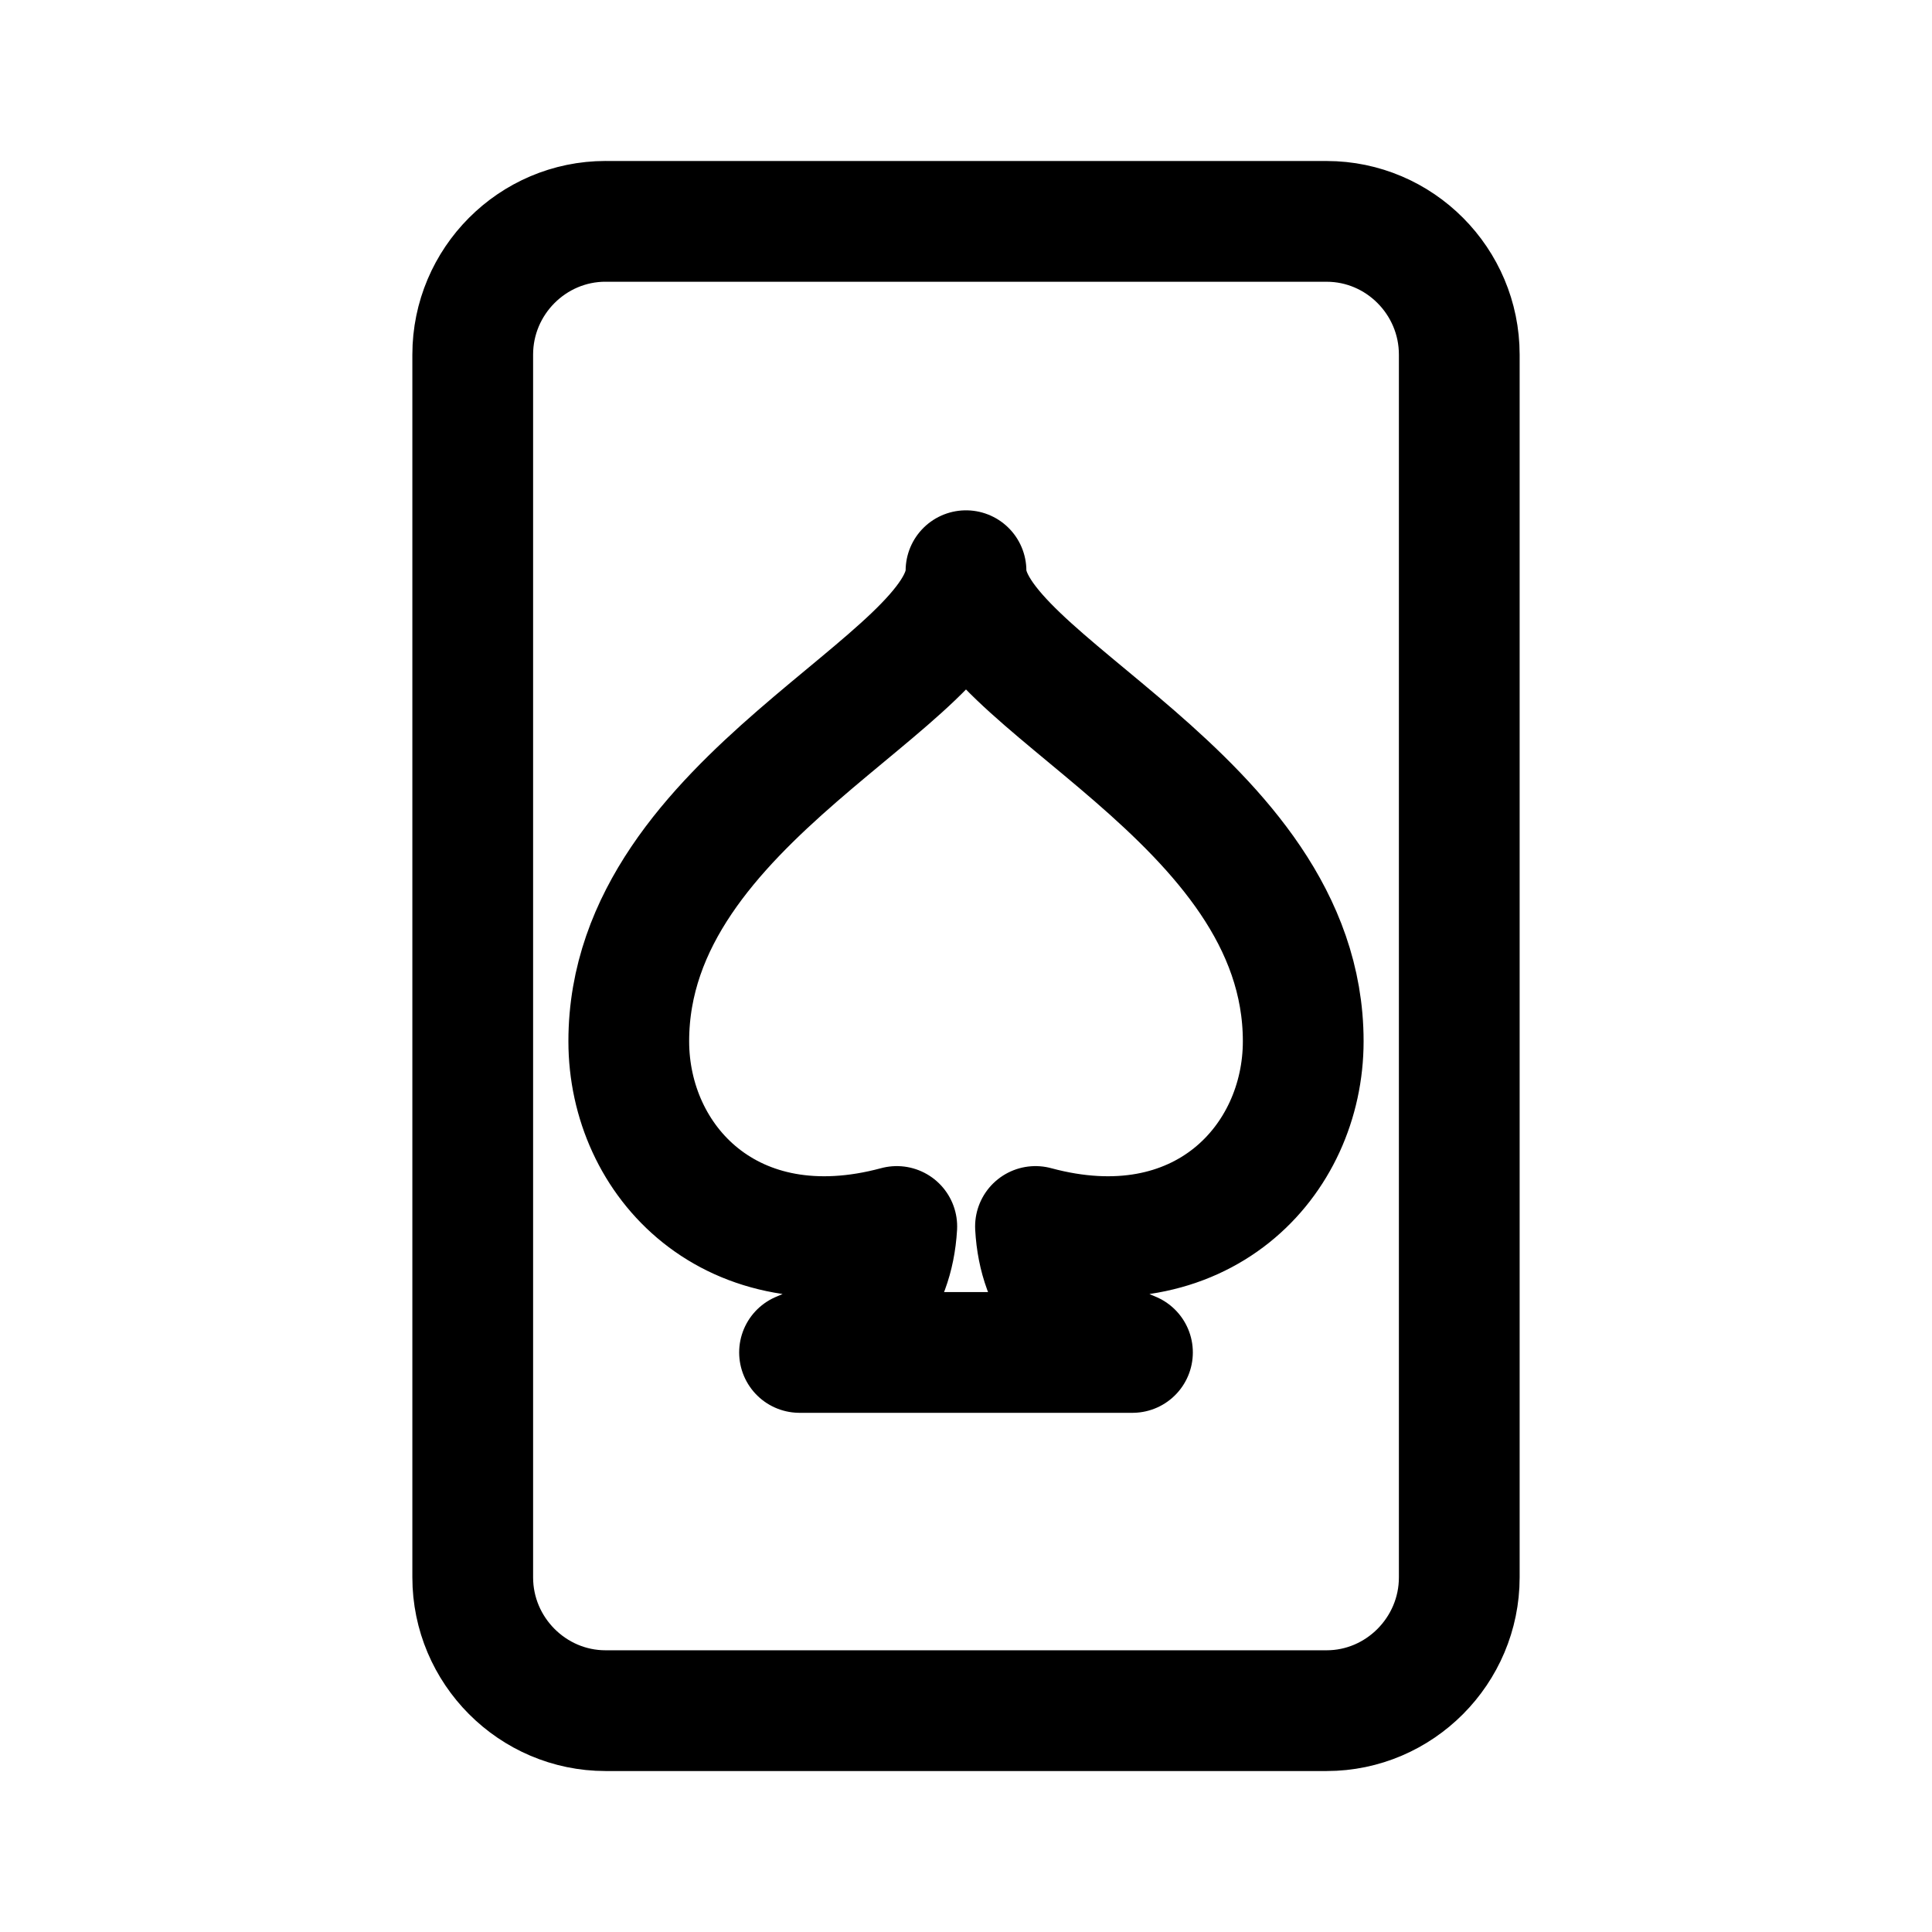
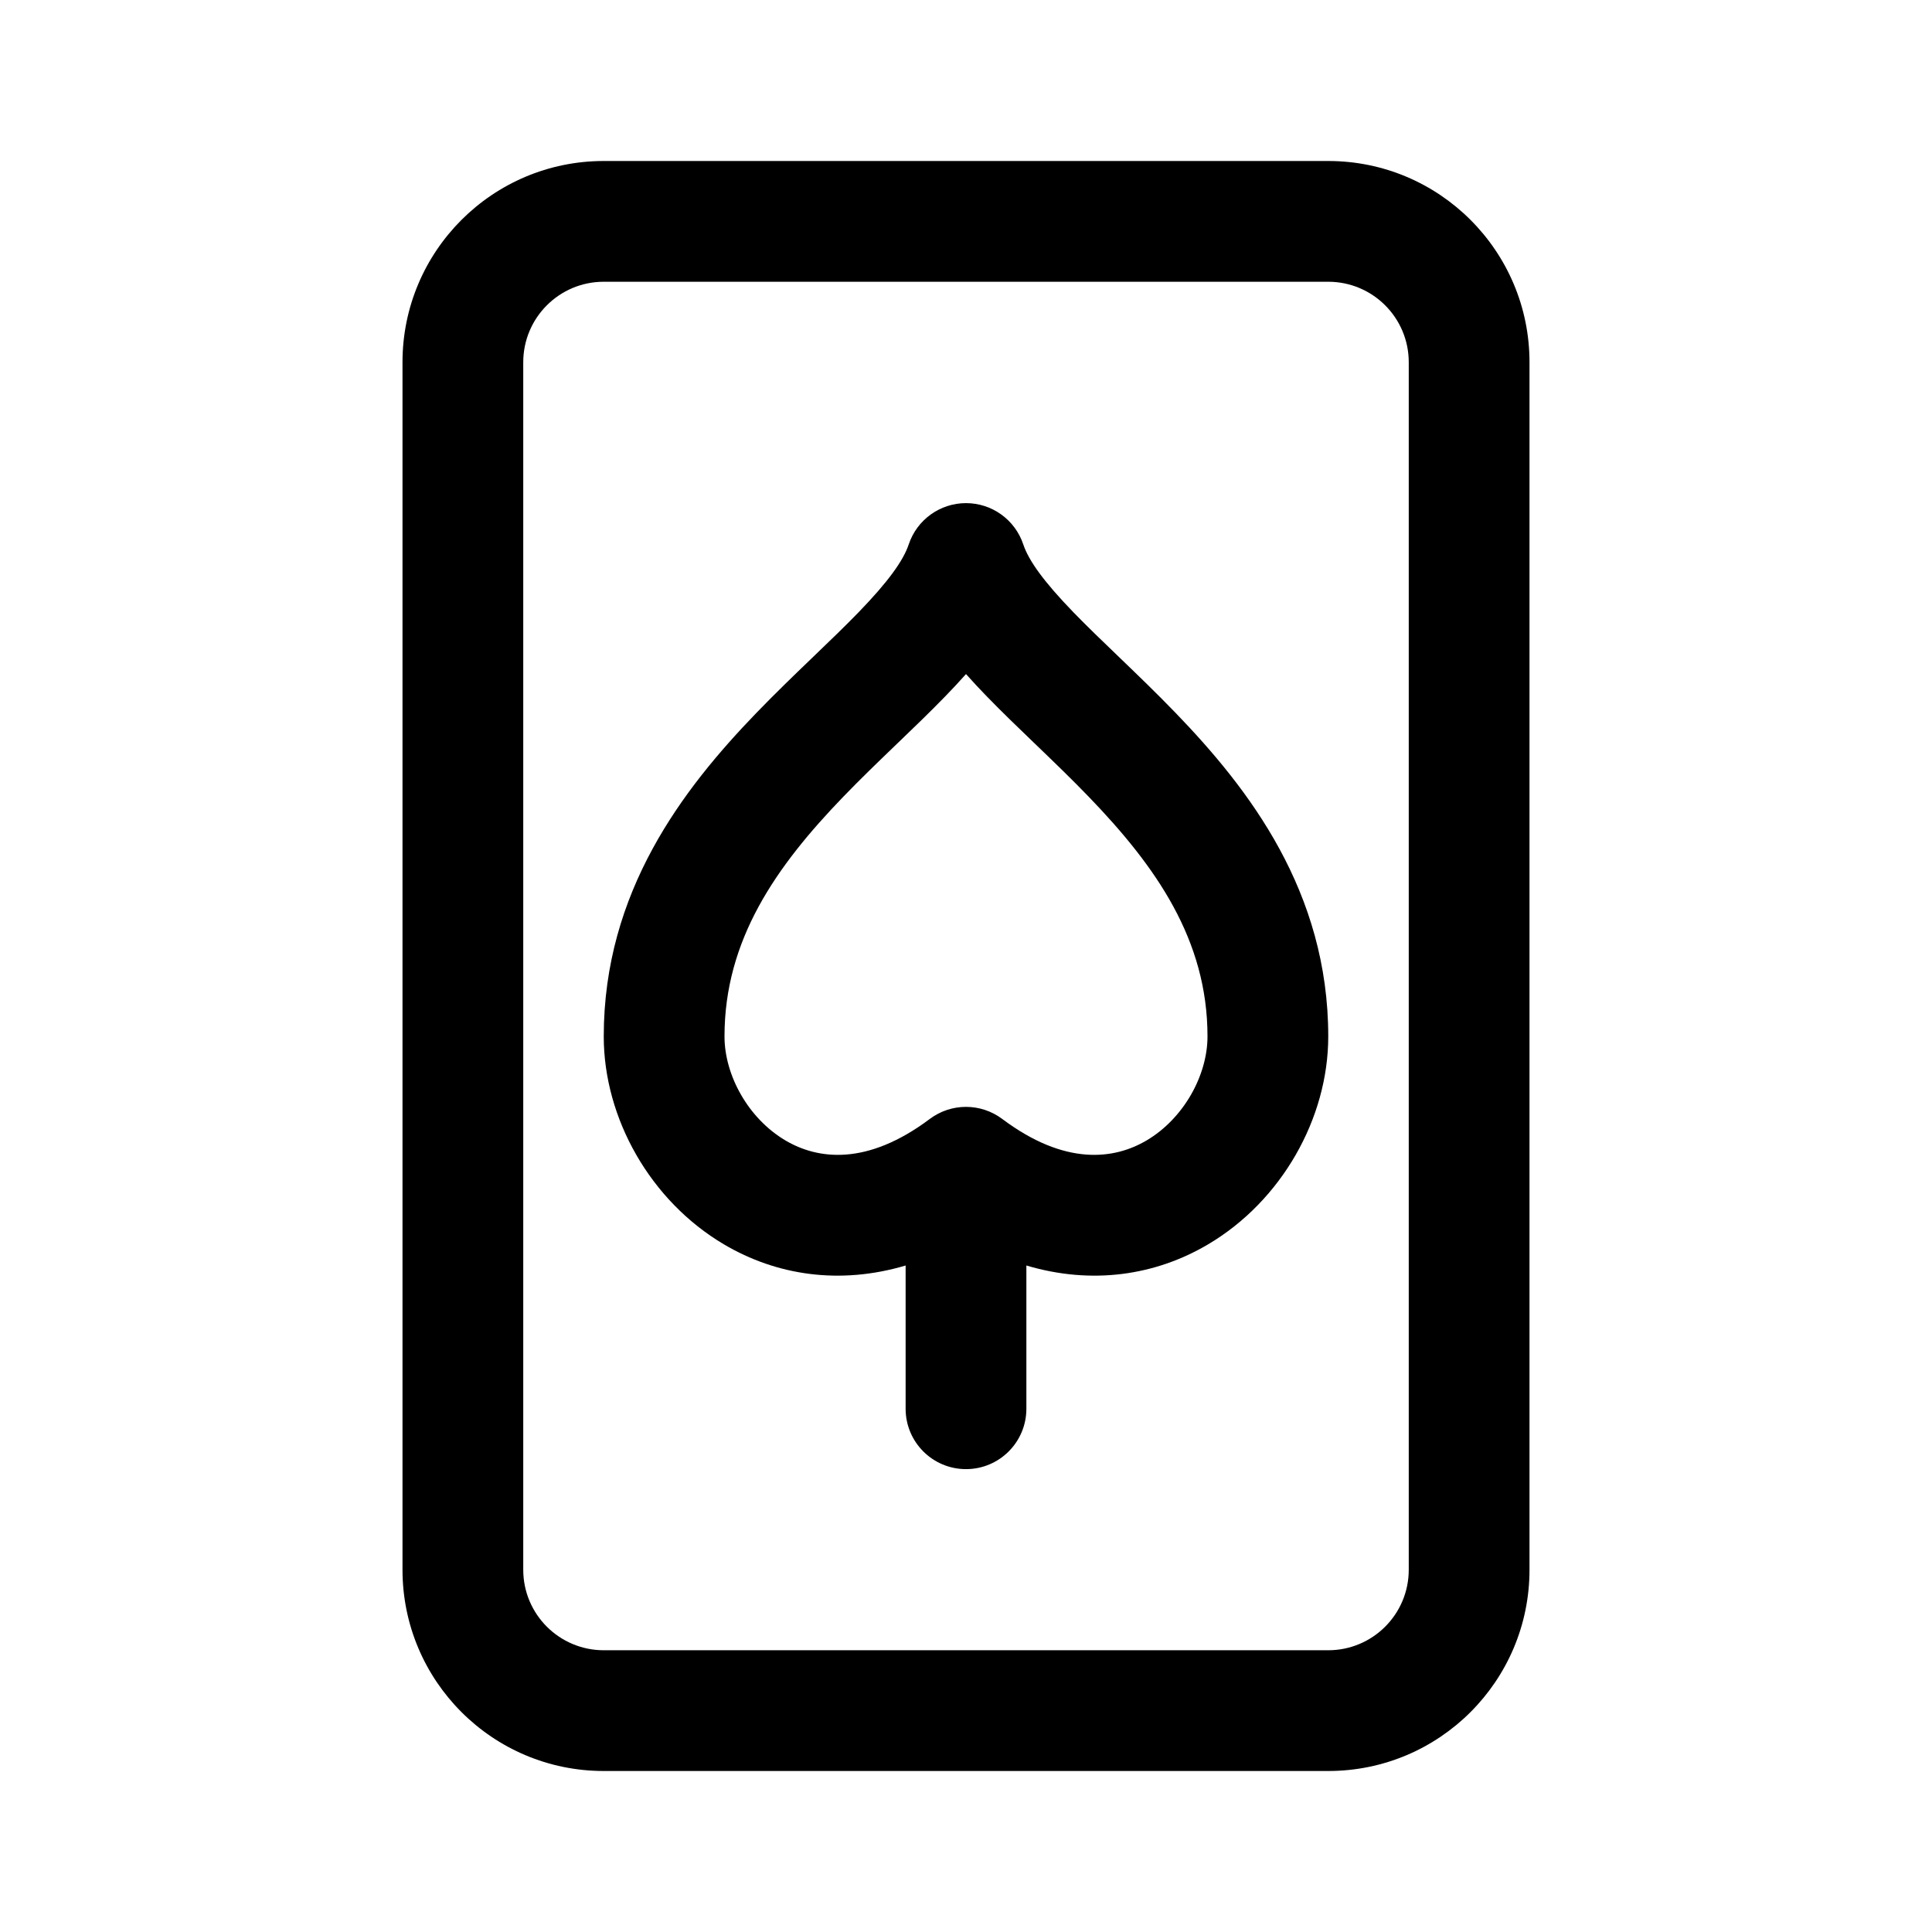
- <svg xmlns="http://www.w3.org/2000/svg" width="192" height="192" viewBox="0 0 50.8 50.8" version="1.1" id="svg8">
-   <defs id="defs2">
-     <marker orient="auto" refY="0" refX="0" id="Arrow1Lend" style="overflow:visible">
-       <path id="path844" d="M 0,0 5,-5 -12.5,0 5,5 Z" style="fill-rule:evenodd;stroke:#000000;stroke-width:1pt" transform="matrix(-0.8,0,0,-0.8,-10,0)" />
-     </marker>
-     <marker orient="auto" refY="0" refX="0" id="Arrow1Lstart" style="overflow:visible">
-       <path id="path841" d="M 0,0 5,-5 -12.5,0 5,5 Z" style="fill-rule:evenodd;stroke:#000000;stroke-width:1pt" transform="matrix(0.8,0,0,0.8,10,0)" />
-     </marker>
-     <pattern y="0" x="0" height="6" width="6" patternUnits="userSpaceOnUse" id="EMFhbasepattern" />
-     <pattern y="0" x="0" height="6" width="6" patternUnits="userSpaceOnUse" id="EMFhbasepattern-1" />
-     <pattern y="0" x="0" height="6" width="6" patternUnits="userSpaceOnUse" id="EMFhbasepattern-6" />
-     <pattern y="0" x="0" height="6" width="6" patternUnits="userSpaceOnUse" id="EMFhbasepattern-15" />
-     <pattern y="0" x="0" height="6" width="6" patternUnits="userSpaceOnUse" id="EMFhbasepattern-17" />
-     <pattern y="0" x="0" height="6" width="6" patternUnits="userSpaceOnUse" id="EMFhbasepattern-2" />
-     <pattern y="0" x="0" height="6" width="6" patternUnits="userSpaceOnUse" id="EMFhbasepattern-3" />
-     <pattern y="0" x="0" height="6" width="6" patternUnits="userSpaceOnUse" id="EMFhbasepattern-61" />
-     <pattern y="0" x="0" height="6" width="6" patternUnits="userSpaceOnUse" id="EMFhbasepattern-4" />
-     <pattern y="0" x="0" height="6" width="6" patternUnits="userSpaceOnUse" id="EMFhbasepattern-37" />
-     <pattern y="0" x="0" height="6" width="6" patternUnits="userSpaceOnUse" id="EMFhbasepattern-12" />
-     <pattern y="0" x="0" height="6" width="6" patternUnits="userSpaceOnUse" id="EMFhbasepattern-44" />
-     <pattern y="0" x="0" height="6" width="6" patternUnits="userSpaceOnUse" id="EMFhbasepattern-5" />
-     <pattern y="0" x="0" height="6" width="6" patternUnits="userSpaceOnUse" id="EMFhbasepattern-157" />
-     <pattern y="0" x="0" height="6" width="6" patternUnits="userSpaceOnUse" id="EMFhbasepattern-7" />
-     <pattern y="0" x="0" height="6" width="6" patternUnits="userSpaceOnUse" id="EMFhbasepattern-8" />
-     <pattern y="0" x="0" height="6" width="6" patternUnits="userSpaceOnUse" id="EMFhbasepattern-43" />
-     <pattern y="0" x="0" height="6" width="6" patternUnits="userSpaceOnUse" id="EMFhbasepattern-63" />
-     <pattern y="0" x="0" height="6" width="6" patternUnits="userSpaceOnUse" id="EMFhbasepattern-82" />
-     <pattern y="0" x="0" height="6" width="6" patternUnits="userSpaceOnUse" id="EMFhbasepattern-70" />
-     <pattern y="0" x="0" height="6" width="6" patternUnits="userSpaceOnUse" id="EMFhbasepattern-46" />
-     <pattern y="0" x="0" height="6" width="6" patternUnits="userSpaceOnUse" id="EMFhbasepattern-465" />
-     <pattern y="0" x="0" height="6" width="6" patternUnits="userSpaceOnUse" id="EMFhbasepattern-30" />
-     <pattern y="0" x="0" height="6" width="6" patternUnits="userSpaceOnUse" id="EMFhbasepattern-9" />
-     <pattern y="0" x="0" height="6" width="6" patternUnits="userSpaceOnUse" id="EMFhbasepattern-79" />
-     <pattern y="0" x="0" height="6" width="6" patternUnits="userSpaceOnUse" id="EMFhbasepattern-59" />
-     <pattern y="0" x="0" height="6" width="6" patternUnits="userSpaceOnUse" id="EMFhbasepattern-74" />
-     <pattern y="0" x="0" height="6" width="6" patternUnits="userSpaceOnUse" id="EMFhbasepattern-50" />
-     <pattern y="0" x="0" height="6" width="6" patternUnits="userSpaceOnUse" id="EMFhbasepattern-54" />
-     <pattern y="0" x="0" height="6" width="6" patternUnits="userSpaceOnUse" id="EMFhbasepattern-32" />
-     <pattern y="0" x="0" height="6" width="6" patternUnits="userSpaceOnUse" id="EMFhbasepattern-26" />
-     <pattern y="0" x="0" height="6" width="6" patternUnits="userSpaceOnUse" id="EMFhbasepattern-83" />
-     <pattern y="0" x="0" height="6" width="6" patternUnits="userSpaceOnUse" id="EMFhbasepattern-73" />
-     <pattern y="0" x="0" height="6" width="6" patternUnits="userSpaceOnUse" id="EMFhbasepattern-328" />
-     <pattern y="0" x="0" height="6" width="6" patternUnits="userSpaceOnUse" id="EMFhbasepattern-0" />
-     <pattern y="0" x="0" height="6" width="6" patternUnits="userSpaceOnUse" id="EMFhbasepattern-85" />
-     <pattern y="0" x="0" height="6" width="6" patternUnits="userSpaceOnUse" id="EMFhbasepattern-84" />
-     <pattern y="0" x="0" height="6" width="6" patternUnits="userSpaceOnUse" id="EMFhbasepattern-06" />
-     <pattern y="0" x="0" height="6" width="6" patternUnits="userSpaceOnUse" id="EMFhbasepattern-81" />
-     <pattern y="0" x="0" height="6" width="6" patternUnits="userSpaceOnUse" id="EMFhbasepattern-33" />
-     <pattern y="0" x="0" height="6" width="6" patternUnits="userSpaceOnUse" id="EMFhbasepattern-703" />
-     <pattern y="0" x="0" height="6" width="6" patternUnits="userSpaceOnUse" id="EMFhbasepattern-610" />
-     <pattern y="0" x="0" height="6" width="6" patternUnits="userSpaceOnUse" id="EMFhbasepattern-18" />
-     <pattern y="0" x="0" height="6" width="6" patternUnits="userSpaceOnUse" id="EMFhbasepattern-72" />
-     <pattern y="0" x="0" height="6" width="6" patternUnits="userSpaceOnUse" id="EMFhbasepattern-55" />
-     <pattern y="0" x="0" height="6" width="6" patternUnits="userSpaceOnUse" id="EMFhbasepattern-66" />
-     <pattern y="0" x="0" height="6" width="6" patternUnits="userSpaceOnUse" id="EMFhbasepattern-663" />
-     <pattern y="0" x="0" height="6" width="6" patternUnits="userSpaceOnUse" id="EMFhbasepattern-51" />
-     <pattern y="0" x="0" height="6" width="6" patternUnits="userSpaceOnUse" id="EMFhbasepattern-555" />
-     <pattern y="0" x="0" height="6" width="6" patternUnits="userSpaceOnUse" id="EMFhbasepattern-701" />
-     <pattern y="0" x="0" height="6" width="6" patternUnits="userSpaceOnUse" id="EMFhbasepattern-824" />
-     <pattern y="0" x="0" height="6" width="6" patternUnits="userSpaceOnUse" id="EMFhbasepattern-814" />
-     <pattern y="0" x="0" height="6" width="6" patternUnits="userSpaceOnUse" id="EMFhbasepattern-58" />
-     <pattern id="EMFhbasepattern-52" patternUnits="userSpaceOnUse" width="6" height="6" x="0" y="0" />
-     <pattern id="EMFhbasepattern-744" patternUnits="userSpaceOnUse" width="6" height="6" x="0" y="0" />
-     <pattern id="EMFhbasepattern-371" patternUnits="userSpaceOnUse" width="6" height="6" x="0" y="0" />
-     <pattern id="EMFhbasepattern-799" patternUnits="userSpaceOnUse" width="6" height="6" x="0" y="0" />
-     <pattern id="EMFhbasepattern-35" patternUnits="userSpaceOnUse" width="6" height="6" x="0" y="0" />
-     <pattern id="EMFhbasepattern-3289" patternUnits="userSpaceOnUse" width="6" height="6" x="0" y="0" />
-     <pattern id="EMFhbasepattern-613" patternUnits="userSpaceOnUse" width="6" height="6" x="0" y="0" />
-     <pattern id="EMFhbasepattern-39" patternUnits="userSpaceOnUse" width="6" height="6" x="0" y="0" />
-     <pattern id="EMFhbasepattern-94" patternUnits="userSpaceOnUse" width="6" height="6" x="0" y="0" />
-     <pattern id="EMFhbasepattern-21" patternUnits="userSpaceOnUse" width="6" height="6" x="0" y="0" />
-     <pattern id="EMFhbasepattern-506" patternUnits="userSpaceOnUse" width="6" height="6" x="0" y="0" />
-     <pattern id="EMFhbasepattern-88" patternUnits="userSpaceOnUse" width="6" height="6" x="0" y="0" />
-     <pattern id="EMFhbasepattern-14" patternUnits="userSpaceOnUse" width="6" height="6" x="0" y="0" />
-     <pattern id="EMFhbasepattern-323" patternUnits="userSpaceOnUse" width="6" height="6" x="0" y="0" />
-     <pattern id="EMFhbasepattern-7449" patternUnits="userSpaceOnUse" width="6" height="6" x="0" y="0" />
-     <pattern id="EMFhbasepattern-53" patternUnits="userSpaceOnUse" width="6" height="6" x="0" y="0" />
-     <pattern id="EMFhbasepattern-731" patternUnits="userSpaceOnUse" width="6" height="6" x="0" y="0" />
-     <pattern id="EMFhbasepattern-446" patternUnits="userSpaceOnUse" width="6" height="6" x="0" y="0" />
-     <pattern id="EMFhbasepattern-159" patternUnits="userSpaceOnUse" width="6" height="6" x="0" y="0" />
-     <pattern id="EMFhbasepattern-530" patternUnits="userSpaceOnUse" width="6" height="6" x="0" y="0" />
-     <pattern id="EMFhbasepattern-5554" patternUnits="userSpaceOnUse" width="6" height="6" x="0" y="0" />
-     <pattern id="EMFhbasepattern-68" patternUnits="userSpaceOnUse" width="6" height="6" x="0" y="0" />
-     <pattern id="EMFhbasepattern-395" patternUnits="userSpaceOnUse" width="6" height="6" x="0" y="0" />
-     <pattern id="EMFhbasepattern-550" patternUnits="userSpaceOnUse" width="6" height="6" x="0" y="0" />
-     <pattern id="EMFhbasepattern-10" patternUnits="userSpaceOnUse" width="6" height="6" x="0" y="0" />
-     <pattern id="EMFhbasepattern-07" patternUnits="userSpaceOnUse" width="6" height="6" x="0" y="0" />
-     <pattern id="EMFhbasepattern-45" patternUnits="userSpaceOnUse" width="6" height="6" x="0" y="0" />
-     <pattern id="EMFhbasepattern-064" patternUnits="userSpaceOnUse" width="6" height="6" x="0" y="0" />
-     <pattern id="EMFhbasepattern-702" patternUnits="userSpaceOnUse" width="6" height="6" x="0" y="0" />
-     <pattern id="EMFhbasepattern-741" patternUnits="userSpaceOnUse" width="6" height="6" x="0" y="0" />
-     <pattern id="EMFhbasepattern-334" patternUnits="userSpaceOnUse" width="6" height="6" x="0" y="0" />
-     <pattern id="EMFhbasepattern-75" patternUnits="userSpaceOnUse" width="6" height="6" x="0" y="0" />
-     <pattern id="EMFhbasepattern-108" patternUnits="userSpaceOnUse" width="6" height="6" x="0" y="0" />
-     <pattern id="EMFhbasepattern-02" patternUnits="userSpaceOnUse" width="6" height="6" x="0" y="0" />
-     <pattern id="EMFhbasepattern-539" patternUnits="userSpaceOnUse" width="6" height="6" x="0" y="0" />
-     <pattern id="EMFhbasepattern-62" patternUnits="userSpaceOnUse" width="6" height="6" x="0" y="0" />
-     <pattern id="EMFhbasepattern-309" patternUnits="userSpaceOnUse" width="6" height="6" x="0" y="0" />
-     <pattern id="EMFhbasepattern-95" patternUnits="userSpaceOnUse" width="6" height="6" x="0" y="0" />
-     <pattern id="EMFhbasepattern-13" patternUnits="userSpaceOnUse" width="6" height="6" x="0" y="0" />
-     <pattern id="EMFhbasepattern-503" patternUnits="userSpaceOnUse" width="6" height="6" x="0" y="0" />
-     <pattern id="EMFhbasepattern-586" patternUnits="userSpaceOnUse" width="6" height="6" x="0" y="0" />
-     <pattern id="EMFhbasepattern-512" patternUnits="userSpaceOnUse" width="6" height="6" x="0" y="0" />
-     <pattern id="EMFhbasepattern-623" patternUnits="userSpaceOnUse" width="6" height="6" x="0" y="0" />
-     <pattern id="EMFhbasepattern-127" patternUnits="userSpaceOnUse" width="6" height="6" x="0" y="0" />
-     <pattern id="EMFhbasepattern-843" patternUnits="userSpaceOnUse" width="6" height="6" x="0" y="0" />
-     <pattern id="EMFhbasepattern-452" patternUnits="userSpaceOnUse" width="6" height="6" x="0" y="0" />
-     <pattern id="EMFhbasepattern-631" patternUnits="userSpaceOnUse" width="6" height="6" x="0" y="0" />
-     <pattern id="EMFhbasepattern-724" patternUnits="userSpaceOnUse" width="6" height="6" x="0" y="0" />
-     <pattern id="EMFhbasepattern-49" patternUnits="userSpaceOnUse" width="6" height="6" x="0" y="0" />
-     <pattern id="EMFhbasepattern-05" patternUnits="userSpaceOnUse" width="6" height="6" x="0" y="0" />
-     <pattern id="EMFhbasepattern-22" patternUnits="userSpaceOnUse" width="6" height="6" x="0" y="0" />
-     <pattern id="EMFhbasepattern-841" patternUnits="userSpaceOnUse" width="6" height="6" x="0" y="0" />
-   </defs>
-   <g id="layer2">
-     <path style="fill:none;stroke:#000000;stroke-width:3.175;stroke-linecap:round;stroke-linejoin:round;stroke-miterlimit:4;stroke-dasharray:none;stroke-opacity:1" d="M 15.923,5.821 H 34.882 c 1.919,0 3.488,1.574 3.488,3.504 V 41.476 c 0,1.924 -1.57,3.504 -3.488,3.504 H 15.923 c -1.923,0 -3.493,-1.579 -3.493,-3.504 V 9.324 c 0,-1.929 1.57,-3.504 3.493,-3.504 z" id="path39359" />
-     <path style="fill:none;stroke:#000000;stroke-width:3.175;stroke-linecap:round;stroke-linejoin:round;stroke-miterlimit:4;stroke-dasharray:none;stroke-opacity:1" d="m 23.58,32.249 c -4.358,1.175 -7.047,-1.722 -7.047,-4.87 0,-6.422 8.867,-9.458 8.867,-12.373 0,2.916 8.867,5.951 8.867,12.373 0,3.148 -2.689,6.045 -7.04,4.87 0.088,1.628 1.014,2.683 2.55,3.312 h -4.377 -4.377 c 1.537,-0.628 2.462,-1.684 2.557,-3.312 z" id="path39361" />
-   </g>
+ <svg xmlns="http://www.w3.org/2000/svg" width="192" height="192" viewBox="0 0 192 192" fill="none">
+   <path fill-rule="evenodd" clip-rule="evenodd" d="M60 16C48.954 16 40 24.954 40 36V156C40 167.046 48.954 176 60 176H132C143.046 176 152 167.046 152 156V36C152 24.954 143.046 16 132 16H60ZM52 36C52 31.582 55.582 28 60 28H132C136.418 28 140 31.582 140 36V156C140 160.418 136.418 164 132 164H60C55.582 164 52 160.418 52 156V36ZM101.692 54.103C100.875 51.653 98.583 50 96 50C93.417 50 91.125 51.653 90.308 54.103C89.772 55.709 88.269 57.81 85.318 60.854C83.975 62.239 82.487 63.669 80.842 65.251L80.842 65.251L80.592 65.491C78.877 67.14 77.021 68.93 75.184 70.832C67.885 78.391 60 88.599 60 103C60 111.15 64.645 119.351 71.948 123.666C77.182 126.759 83.474 127.704 90 125.765V140C90 143.314 92.686 146 96 146C99.314 146 102 143.314 102 140V125.765C108.526 127.704 114.818 126.759 120.052 123.666C127.355 119.351 132 111.15 132 103C132 88.599 124.115 78.391 116.816 70.832C114.979 68.93 113.123 67.14 111.408 65.491L111.159 65.251C109.513 63.67 108.025 62.239 106.682 60.854C103.731 57.81 102.228 55.709 101.692 54.103ZM72 103C72 93.401 77.115 86.109 83.816 79.168C85.479 77.445 87.186 75.798 88.908 74.142L89.208 73.853C90.806 72.318 92.437 70.75 93.932 69.208C94.619 68.5 95.316 67.76 96 66.988C96.684 67.76 97.381 68.5 98.068 69.208C99.563 70.75 101.194 72.318 102.792 73.853L103.092 74.142C104.814 75.798 106.521 77.445 108.184 79.168C114.885 86.109 120 93.401 120 103C120 106.85 117.645 111.149 113.948 113.334C110.729 115.236 105.847 115.885 99.6 111.2C97.467 109.6 94.533 109.6 92.4 111.2C86.153 115.885 81.27 115.236 78.052 113.334C74.355 111.149 72 106.85 72 103Z" fill="black" />
</svg>
